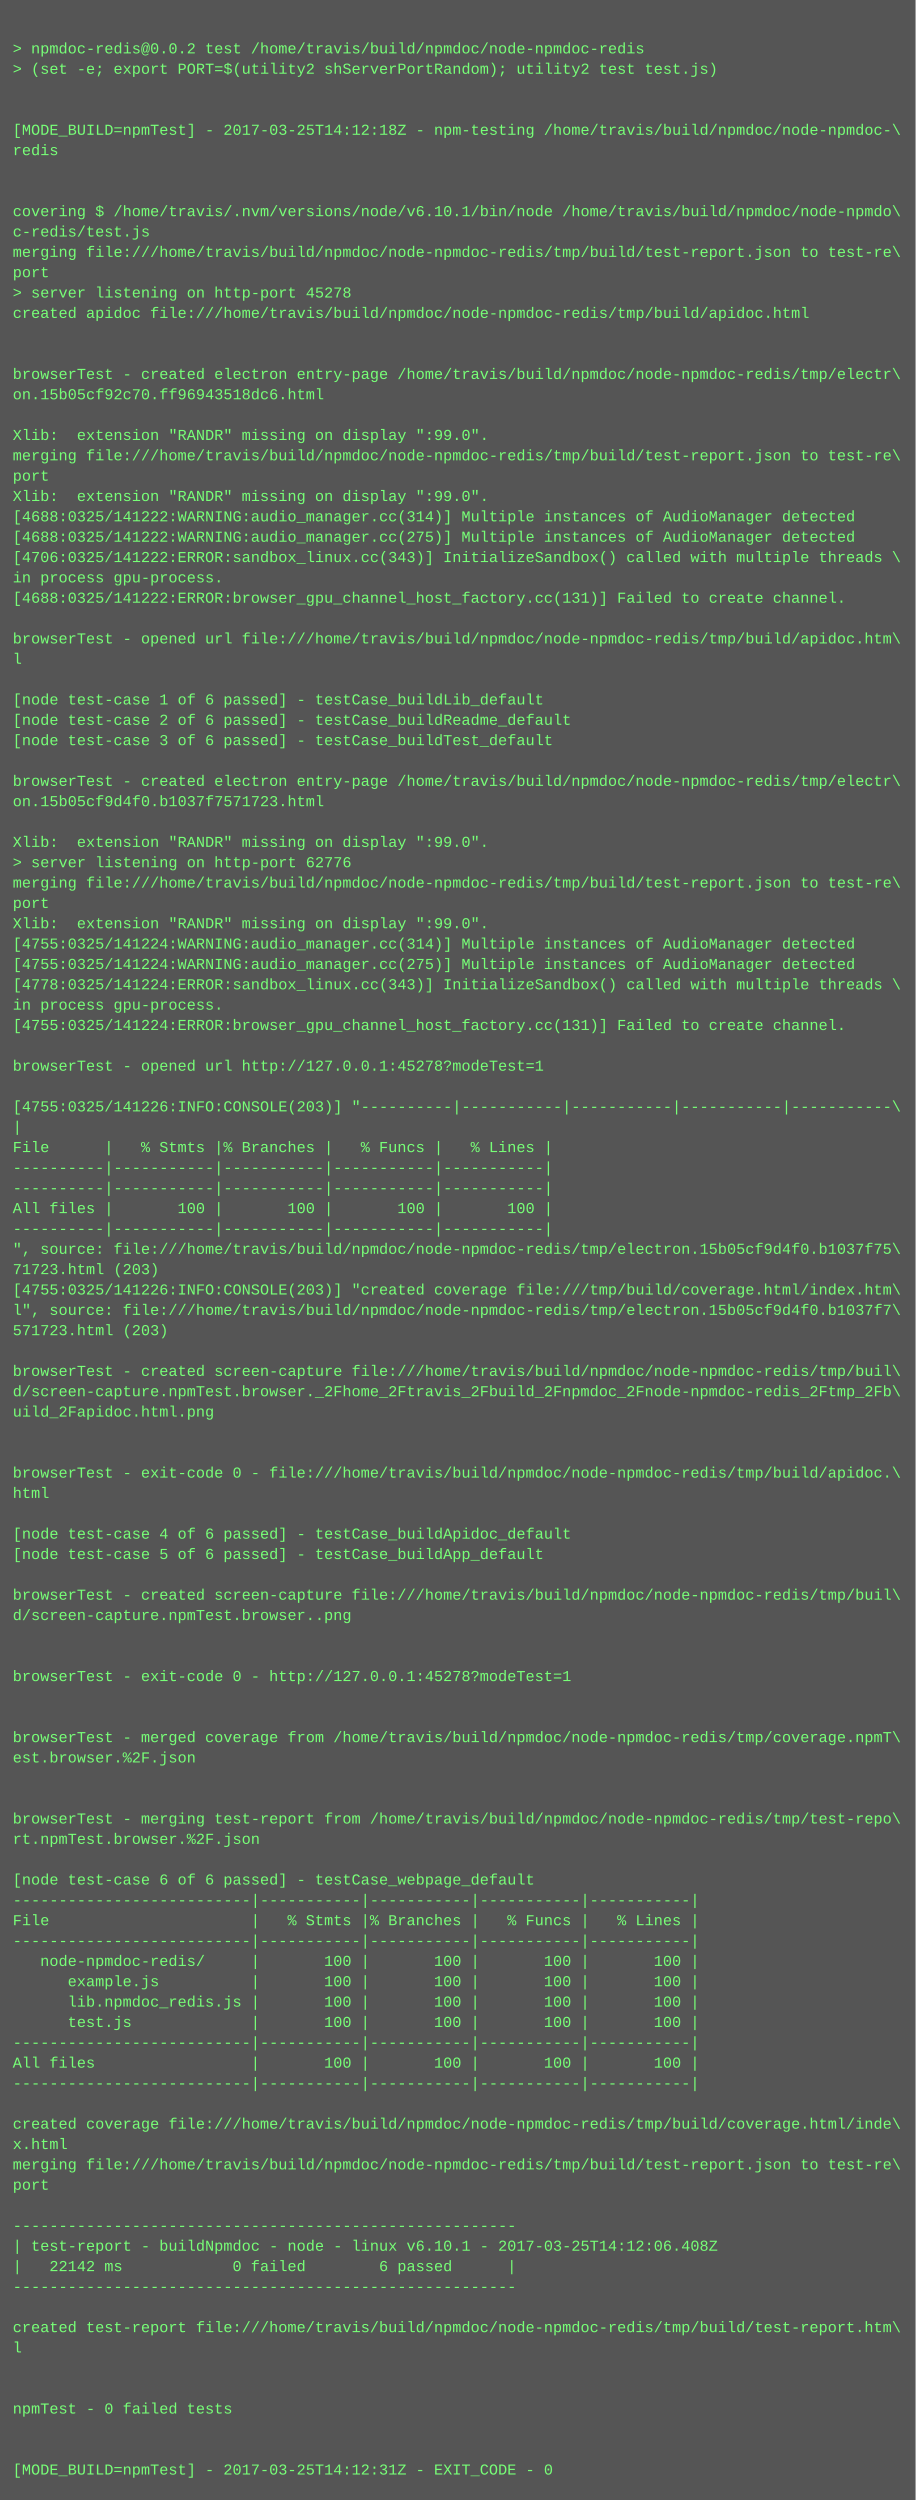
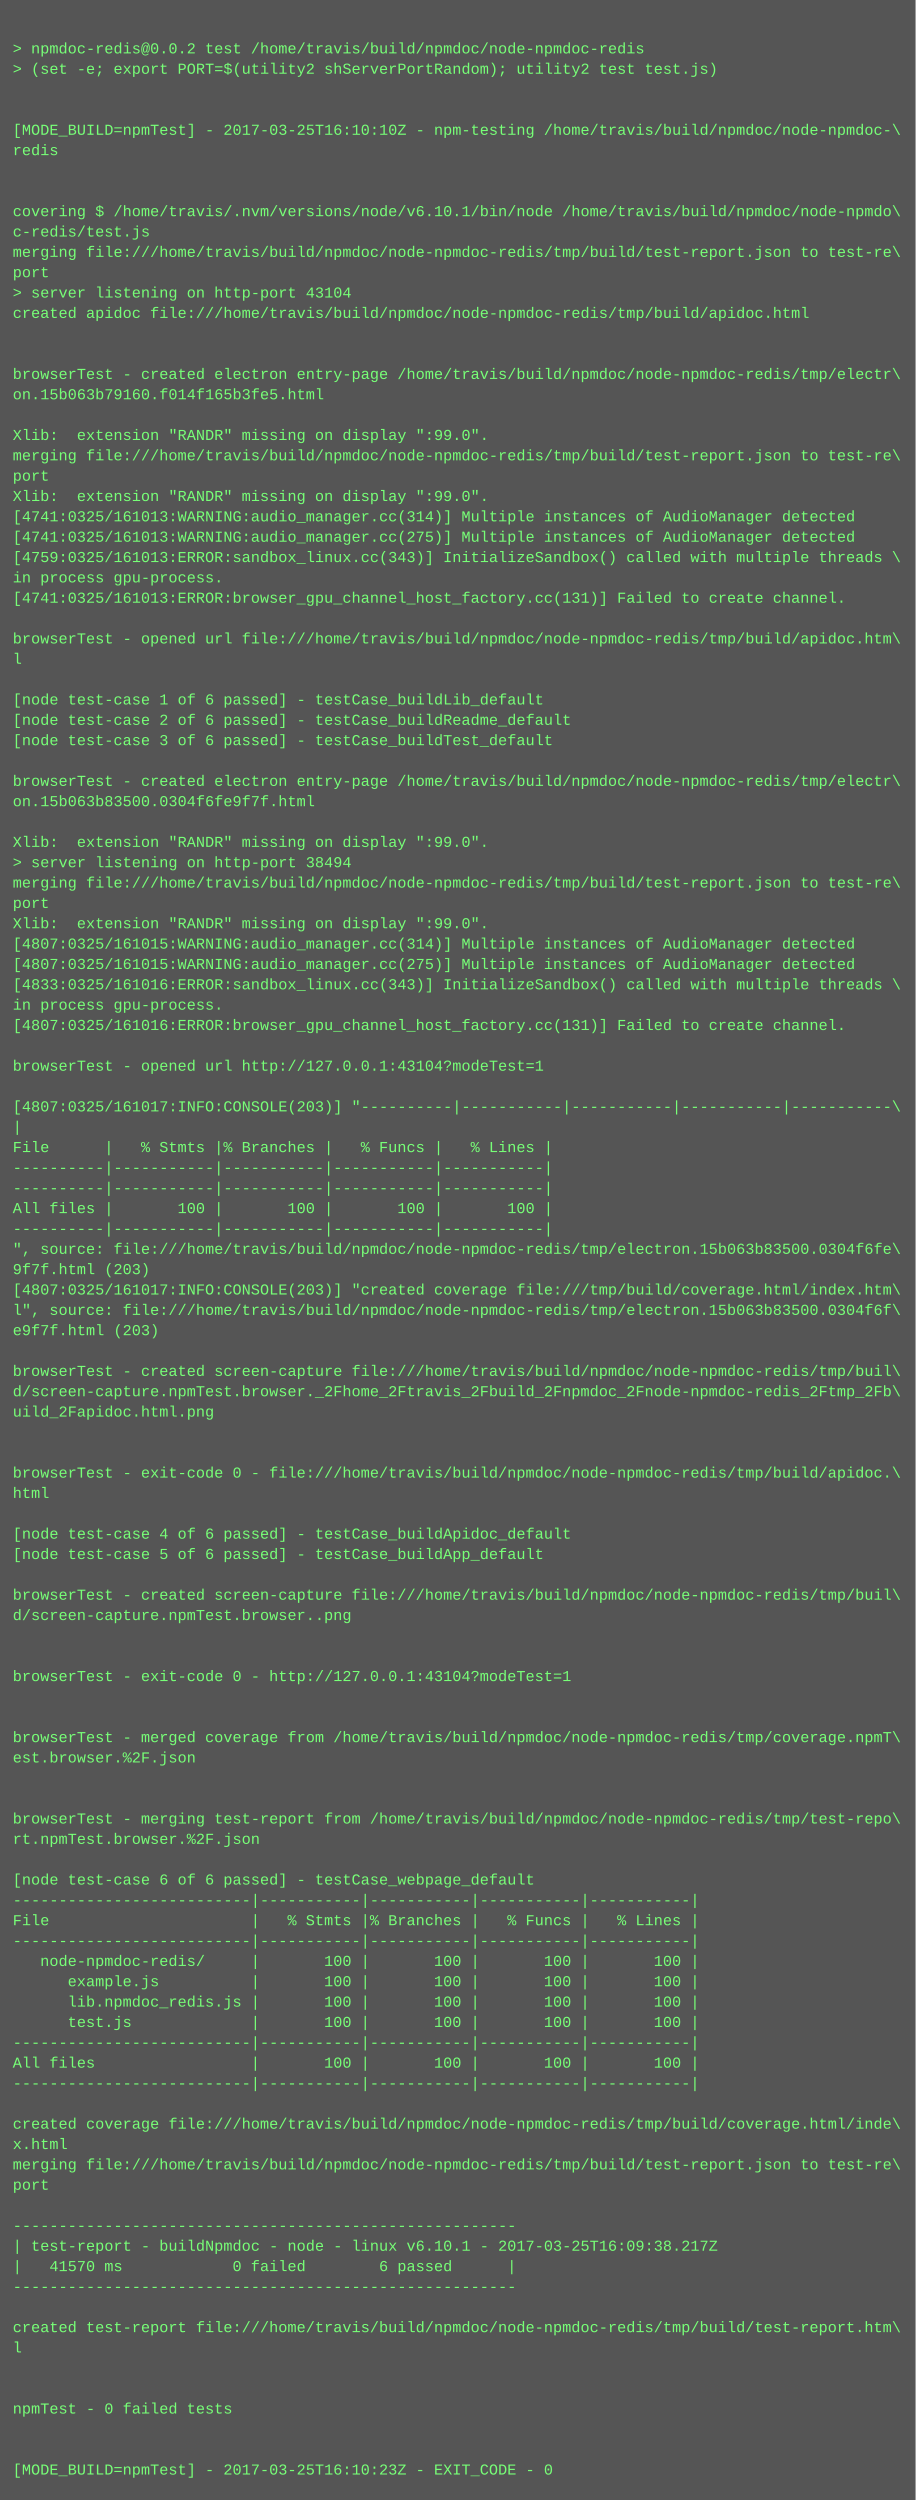
<svg xmlns="http://www.w3.org/2000/svg" height="1966" width="720">
  <rect height="1966" fill="#555" width="720" />
  <text fill="#7f7" font-family="Courier New" font-size="12" xml:space="preserve">
    <tspan x="10" y="26" />
    <tspan x="10" y="42">&gt; npmdoc-redis@0.0.2 test /home/travis/build/npmdoc/node-npmdoc-redis</tspan>
    <tspan x="10" y="58">&gt; (set -e; export PORT=$(utility2 shServerPortRandom); utility2 test test.js)</tspan>
    <tspan x="10" y="74" />
    <tspan x="10" y="90" />
-     <tspan x="10" y="106">[MODE_BUILD=npmTest] - 2017-03-25T14:12:18Z - npm-testing /home/travis/build/npmdoc/node-npmdoc-\</tspan>
+     <tspan x="10" y="106">[MODE_BUILD=npmTest] - 2017-03-25T16:10:10Z - npm-testing /home/travis/build/npmdoc/node-npmdoc-\</tspan>
    <tspan x="10" y="122">redis</tspan>
    <tspan x="10" y="138" />
    <tspan x="10" y="154" />
    <tspan x="10" y="170">covering $ /home/travis/.nvm/versions/node/v6.10.1/bin/node /home/travis/build/npmdoc/node-npmdo\</tspan>
    <tspan x="10" y="186">c-redis/test.js</tspan>
    <tspan x="10" y="202">merging file:///home/travis/build/npmdoc/node-npmdoc-redis/tmp/build/test-report.json to test-re\</tspan>
    <tspan x="10" y="218">port</tspan>
-     <tspan x="10" y="234">&gt; server listening on http-port 45278</tspan>
+     <tspan x="10" y="234">&gt; server listening on http-port 43104</tspan>
    <tspan x="10" y="250">created apidoc file:///home/travis/build/npmdoc/node-npmdoc-redis/tmp/build/apidoc.html</tspan>
    <tspan x="10" y="266" />
    <tspan x="10" y="282" />
    <tspan x="10" y="298">browserTest - created electron entry-page /home/travis/build/npmdoc/node-npmdoc-redis/tmp/electr\</tspan>
-     <tspan x="10" y="314">on.15b05cf92c70.ff96943518dc6.html</tspan>
+     <tspan x="10" y="314">on.15b063b79160.f014f165b3fe5.html</tspan>
    <tspan x="10" y="330" />
    <tspan x="10" y="346">Xlib:  extension "RANDR" missing on display ":99.0".</tspan>
    <tspan x="10" y="362">merging file:///home/travis/build/npmdoc/node-npmdoc-redis/tmp/build/test-report.json to test-re\</tspan>
    <tspan x="10" y="378">port</tspan>
    <tspan x="10" y="394">Xlib:  extension "RANDR" missing on display ":99.0".</tspan>
-     <tspan x="10" y="410">[4688:0325/141222:WARNING:audio_manager.cc(314)] Multiple instances of AudioManager detected</tspan>
-     <tspan x="10" y="426">[4688:0325/141222:WARNING:audio_manager.cc(275)] Multiple instances of AudioManager detected</tspan>
-     <tspan x="10" y="442">[4706:0325/141222:ERROR:sandbox_linux.cc(343)] InitializeSandbox() called with multiple threads \</tspan>
+     <tspan x="10" y="410">[4741:0325/161013:WARNING:audio_manager.cc(314)] Multiple instances of AudioManager detected</tspan>
+     <tspan x="10" y="426">[4741:0325/161013:WARNING:audio_manager.cc(275)] Multiple instances of AudioManager detected</tspan>
+     <tspan x="10" y="442">[4759:0325/161013:ERROR:sandbox_linux.cc(343)] InitializeSandbox() called with multiple threads \</tspan>
    <tspan x="10" y="458">in process gpu-process. </tspan>
-     <tspan x="10" y="474">[4688:0325/141222:ERROR:browser_gpu_channel_host_factory.cc(131)] Failed to create channel.</tspan>
+     <tspan x="10" y="474">[4741:0325/161013:ERROR:browser_gpu_channel_host_factory.cc(131)] Failed to create channel.</tspan>
    <tspan x="10" y="490" />
    <tspan x="10" y="506">browserTest - opened url file:///home/travis/build/npmdoc/node-npmdoc-redis/tmp/build/apidoc.htm\</tspan>
    <tspan x="10" y="522">l</tspan>
    <tspan x="10" y="538" />
    <tspan x="10" y="554">[node test-case 1 of 6 passed] - testCase_buildLib_default</tspan>
    <tspan x="10" y="570">[node test-case 2 of 6 passed] - testCase_buildReadme_default</tspan>
    <tspan x="10" y="586">[node test-case 3 of 6 passed] - testCase_buildTest_default</tspan>
    <tspan x="10" y="602" />
    <tspan x="10" y="618">browserTest - created electron entry-page /home/travis/build/npmdoc/node-npmdoc-redis/tmp/electr\</tspan>
-     <tspan x="10" y="634">on.15b05cf9d4f0.b1037f7571723.html</tspan>
+     <tspan x="10" y="634">on.15b063b83500.0304f6fe9f7f.html</tspan>
    <tspan x="10" y="650" />
    <tspan x="10" y="666">Xlib:  extension "RANDR" missing on display ":99.0".</tspan>
-     <tspan x="10" y="682">&gt; server listening on http-port 62776</tspan>
+     <tspan x="10" y="682">&gt; server listening on http-port 38494</tspan>
    <tspan x="10" y="698">merging file:///home/travis/build/npmdoc/node-npmdoc-redis/tmp/build/test-report.json to test-re\</tspan>
    <tspan x="10" y="714">port</tspan>
    <tspan x="10" y="730">Xlib:  extension "RANDR" missing on display ":99.0".</tspan>
-     <tspan x="10" y="746">[4755:0325/141224:WARNING:audio_manager.cc(314)] Multiple instances of AudioManager detected</tspan>
-     <tspan x="10" y="762">[4755:0325/141224:WARNING:audio_manager.cc(275)] Multiple instances of AudioManager detected</tspan>
-     <tspan x="10" y="778">[4778:0325/141224:ERROR:sandbox_linux.cc(343)] InitializeSandbox() called with multiple threads \</tspan>
+     <tspan x="10" y="746">[4807:0325/161015:WARNING:audio_manager.cc(314)] Multiple instances of AudioManager detected</tspan>
+     <tspan x="10" y="762">[4807:0325/161015:WARNING:audio_manager.cc(275)] Multiple instances of AudioManager detected</tspan>
+     <tspan x="10" y="778">[4833:0325/161016:ERROR:sandbox_linux.cc(343)] InitializeSandbox() called with multiple threads \</tspan>
    <tspan x="10" y="794">in process gpu-process. </tspan>
-     <tspan x="10" y="810">[4755:0325/141224:ERROR:browser_gpu_channel_host_factory.cc(131)] Failed to create channel.</tspan>
+     <tspan x="10" y="810">[4807:0325/161016:ERROR:browser_gpu_channel_host_factory.cc(131)] Failed to create channel.</tspan>
    <tspan x="10" y="826" />
-     <tspan x="10" y="842">browserTest - opened url http://127.0.0.1:45278?modeTest=1</tspan>
+     <tspan x="10" y="842">browserTest - opened url http://127.0.0.1:43104?modeTest=1</tspan>
    <tspan x="10" y="858" />
-     <tspan x="10" y="874">[4755:0325/141226:INFO:CONSOLE(203)] "----------|-----------|-----------|-----------|-----------\</tspan>
+     <tspan x="10" y="874">[4807:0325/161017:INFO:CONSOLE(203)] "----------|-----------|-----------|-----------|-----------\</tspan>
    <tspan x="10" y="890">|</tspan>
    <tspan x="10" y="906">File      |   % Stmts |% Branches |   % Funcs |   % Lines |</tspan>
    <tspan x="10" y="922">----------|-----------|-----------|-----------|-----------|</tspan>
    <tspan x="10" y="938">----------|-----------|-----------|-----------|-----------|</tspan>
    <tspan x="10" y="954">All files |       100 |       100 |       100 |       100 |</tspan>
    <tspan x="10" y="970">----------|-----------|-----------|-----------|-----------|</tspan>
-     <tspan x="10" y="986">", source: file:///home/travis/build/npmdoc/node-npmdoc-redis/tmp/electron.15b05cf9d4f0.b1037f75\</tspan>
-     <tspan x="10" y="1002">71723.html (203)</tspan>
-     <tspan x="10" y="1018">[4755:0325/141226:INFO:CONSOLE(203)] "created coverage file:///tmp/build/coverage.html/index.htm\</tspan>
-     <tspan x="10" y="1034">l", source: file:///home/travis/build/npmdoc/node-npmdoc-redis/tmp/electron.15b05cf9d4f0.b1037f7\</tspan>
-     <tspan x="10" y="1050">571723.html (203)</tspan>
+     <tspan x="10" y="986">", source: file:///home/travis/build/npmdoc/node-npmdoc-redis/tmp/electron.15b063b83500.0304f6fe\</tspan>
+     <tspan x="10" y="1002">9f7f.html (203)</tspan>
+     <tspan x="10" y="1018">[4807:0325/161017:INFO:CONSOLE(203)] "created coverage file:///tmp/build/coverage.html/index.htm\</tspan>
+     <tspan x="10" y="1034">l", source: file:///home/travis/build/npmdoc/node-npmdoc-redis/tmp/electron.15b063b83500.0304f6f\</tspan>
+     <tspan x="10" y="1050">e9f7f.html (203)</tspan>
    <tspan x="10" y="1066" />
    <tspan x="10" y="1082">browserTest - created screen-capture file:///home/travis/build/npmdoc/node-npmdoc-redis/tmp/buil\</tspan>
    <tspan x="10" y="1098">d/screen-capture.npmTest.browser._2Fhome_2Ftravis_2Fbuild_2Fnpmdoc_2Fnode-npmdoc-redis_2Ftmp_2Fb\</tspan>
    <tspan x="10" y="1114">uild_2Fapidoc.html.png</tspan>
    <tspan x="10" y="1130" />
    <tspan x="10" y="1146" />
    <tspan x="10" y="1162">browserTest - exit-code 0 - file:///home/travis/build/npmdoc/node-npmdoc-redis/tmp/build/apidoc.\</tspan>
    <tspan x="10" y="1178">html</tspan>
    <tspan x="10" y="1194" />
    <tspan x="10" y="1210">[node test-case 4 of 6 passed] - testCase_buildApidoc_default</tspan>
    <tspan x="10" y="1226">[node test-case 5 of 6 passed] - testCase_buildApp_default</tspan>
    <tspan x="10" y="1242" />
    <tspan x="10" y="1258">browserTest - created screen-capture file:///home/travis/build/npmdoc/node-npmdoc-redis/tmp/buil\</tspan>
    <tspan x="10" y="1274">d/screen-capture.npmTest.browser..png</tspan>
    <tspan x="10" y="1290" />
    <tspan x="10" y="1306" />
-     <tspan x="10" y="1322">browserTest - exit-code 0 - http://127.0.0.1:45278?modeTest=1</tspan>
+     <tspan x="10" y="1322">browserTest - exit-code 0 - http://127.0.0.1:43104?modeTest=1</tspan>
    <tspan x="10" y="1338" />
    <tspan x="10" y="1354" />
    <tspan x="10" y="1370">browserTest - merged coverage from /home/travis/build/npmdoc/node-npmdoc-redis/tmp/coverage.npmT\</tspan>
    <tspan x="10" y="1386">est.browser.%2F.json</tspan>
    <tspan x="10" y="1402" />
    <tspan x="10" y="1418" />
    <tspan x="10" y="1434">browserTest - merging test-report from /home/travis/build/npmdoc/node-npmdoc-redis/tmp/test-repo\</tspan>
    <tspan x="10" y="1450">rt.npmTest.browser.%2F.json</tspan>
    <tspan x="10" y="1466" />
    <tspan x="10" y="1482">[node test-case 6 of 6 passed] - testCase_webpage_default</tspan>
    <tspan x="10" y="1498">--------------------------|-----------|-----------|-----------|-----------|</tspan>
    <tspan x="10" y="1514">File                      |   % Stmts |% Branches |   % Funcs |   % Lines |</tspan>
    <tspan x="10" y="1530">--------------------------|-----------|-----------|-----------|-----------|</tspan>
    <tspan x="10" y="1546">   node-npmdoc-redis/     |       100 |       100 |       100 |       100 |</tspan>
    <tspan x="10" y="1562">      example.js          |       100 |       100 |       100 |       100 |</tspan>
    <tspan x="10" y="1578">      lib.npmdoc_redis.js |       100 |       100 |       100 |       100 |</tspan>
    <tspan x="10" y="1594">      test.js             |       100 |       100 |       100 |       100 |</tspan>
    <tspan x="10" y="1610">--------------------------|-----------|-----------|-----------|-----------|</tspan>
    <tspan x="10" y="1626">All files                 |       100 |       100 |       100 |       100 |</tspan>
    <tspan x="10" y="1642">--------------------------|-----------|-----------|-----------|-----------|</tspan>
    <tspan x="10" y="1658" />
    <tspan x="10" y="1674">created coverage file:///home/travis/build/npmdoc/node-npmdoc-redis/tmp/build/coverage.html/inde\</tspan>
    <tspan x="10" y="1690">x.html</tspan>
    <tspan x="10" y="1706">merging file:///home/travis/build/npmdoc/node-npmdoc-redis/tmp/build/test-report.json to test-re\</tspan>
    <tspan x="10" y="1722">port</tspan>
    <tspan x="10" y="1738" />
    <tspan x="10" y="1754">-------------------------------------------------------</tspan>
-     <tspan x="10" y="1770">| test-report - buildNpmdoc - node - linux v6.10.1 - 2017-03-25T14:12:06.408Z</tspan>
-     <tspan x="10" y="1786">|   22142 ms            0 failed        6 passed      |</tspan>
+     <tspan x="10" y="1770">| test-report - buildNpmdoc - node - linux v6.10.1 - 2017-03-25T16:09:38.217Z</tspan>
+     <tspan x="10" y="1786">|   41570 ms            0 failed        6 passed      |</tspan>
    <tspan x="10" y="1802">-------------------------------------------------------</tspan>
    <tspan x="10" y="1818" />
    <tspan x="10" y="1834">created test-report file:///home/travis/build/npmdoc/node-npmdoc-redis/tmp/build/test-report.htm\</tspan>
    <tspan x="10" y="1850">l</tspan>
    <tspan x="10" y="1866" />
    <tspan x="10" y="1882" />
    <tspan x="10" y="1898">npmTest - 0 failed tests</tspan>
    <tspan x="10" y="1914" />
    <tspan x="10" y="1930" />
-     <tspan x="10" y="1946">[MODE_BUILD=npmTest] - 2017-03-25T14:12:31Z - EXIT_CODE - 0</tspan>
+     <tspan x="10" y="1946">[MODE_BUILD=npmTest] - 2017-03-25T16:10:23Z - EXIT_CODE - 0</tspan>
  </text>
</svg>
